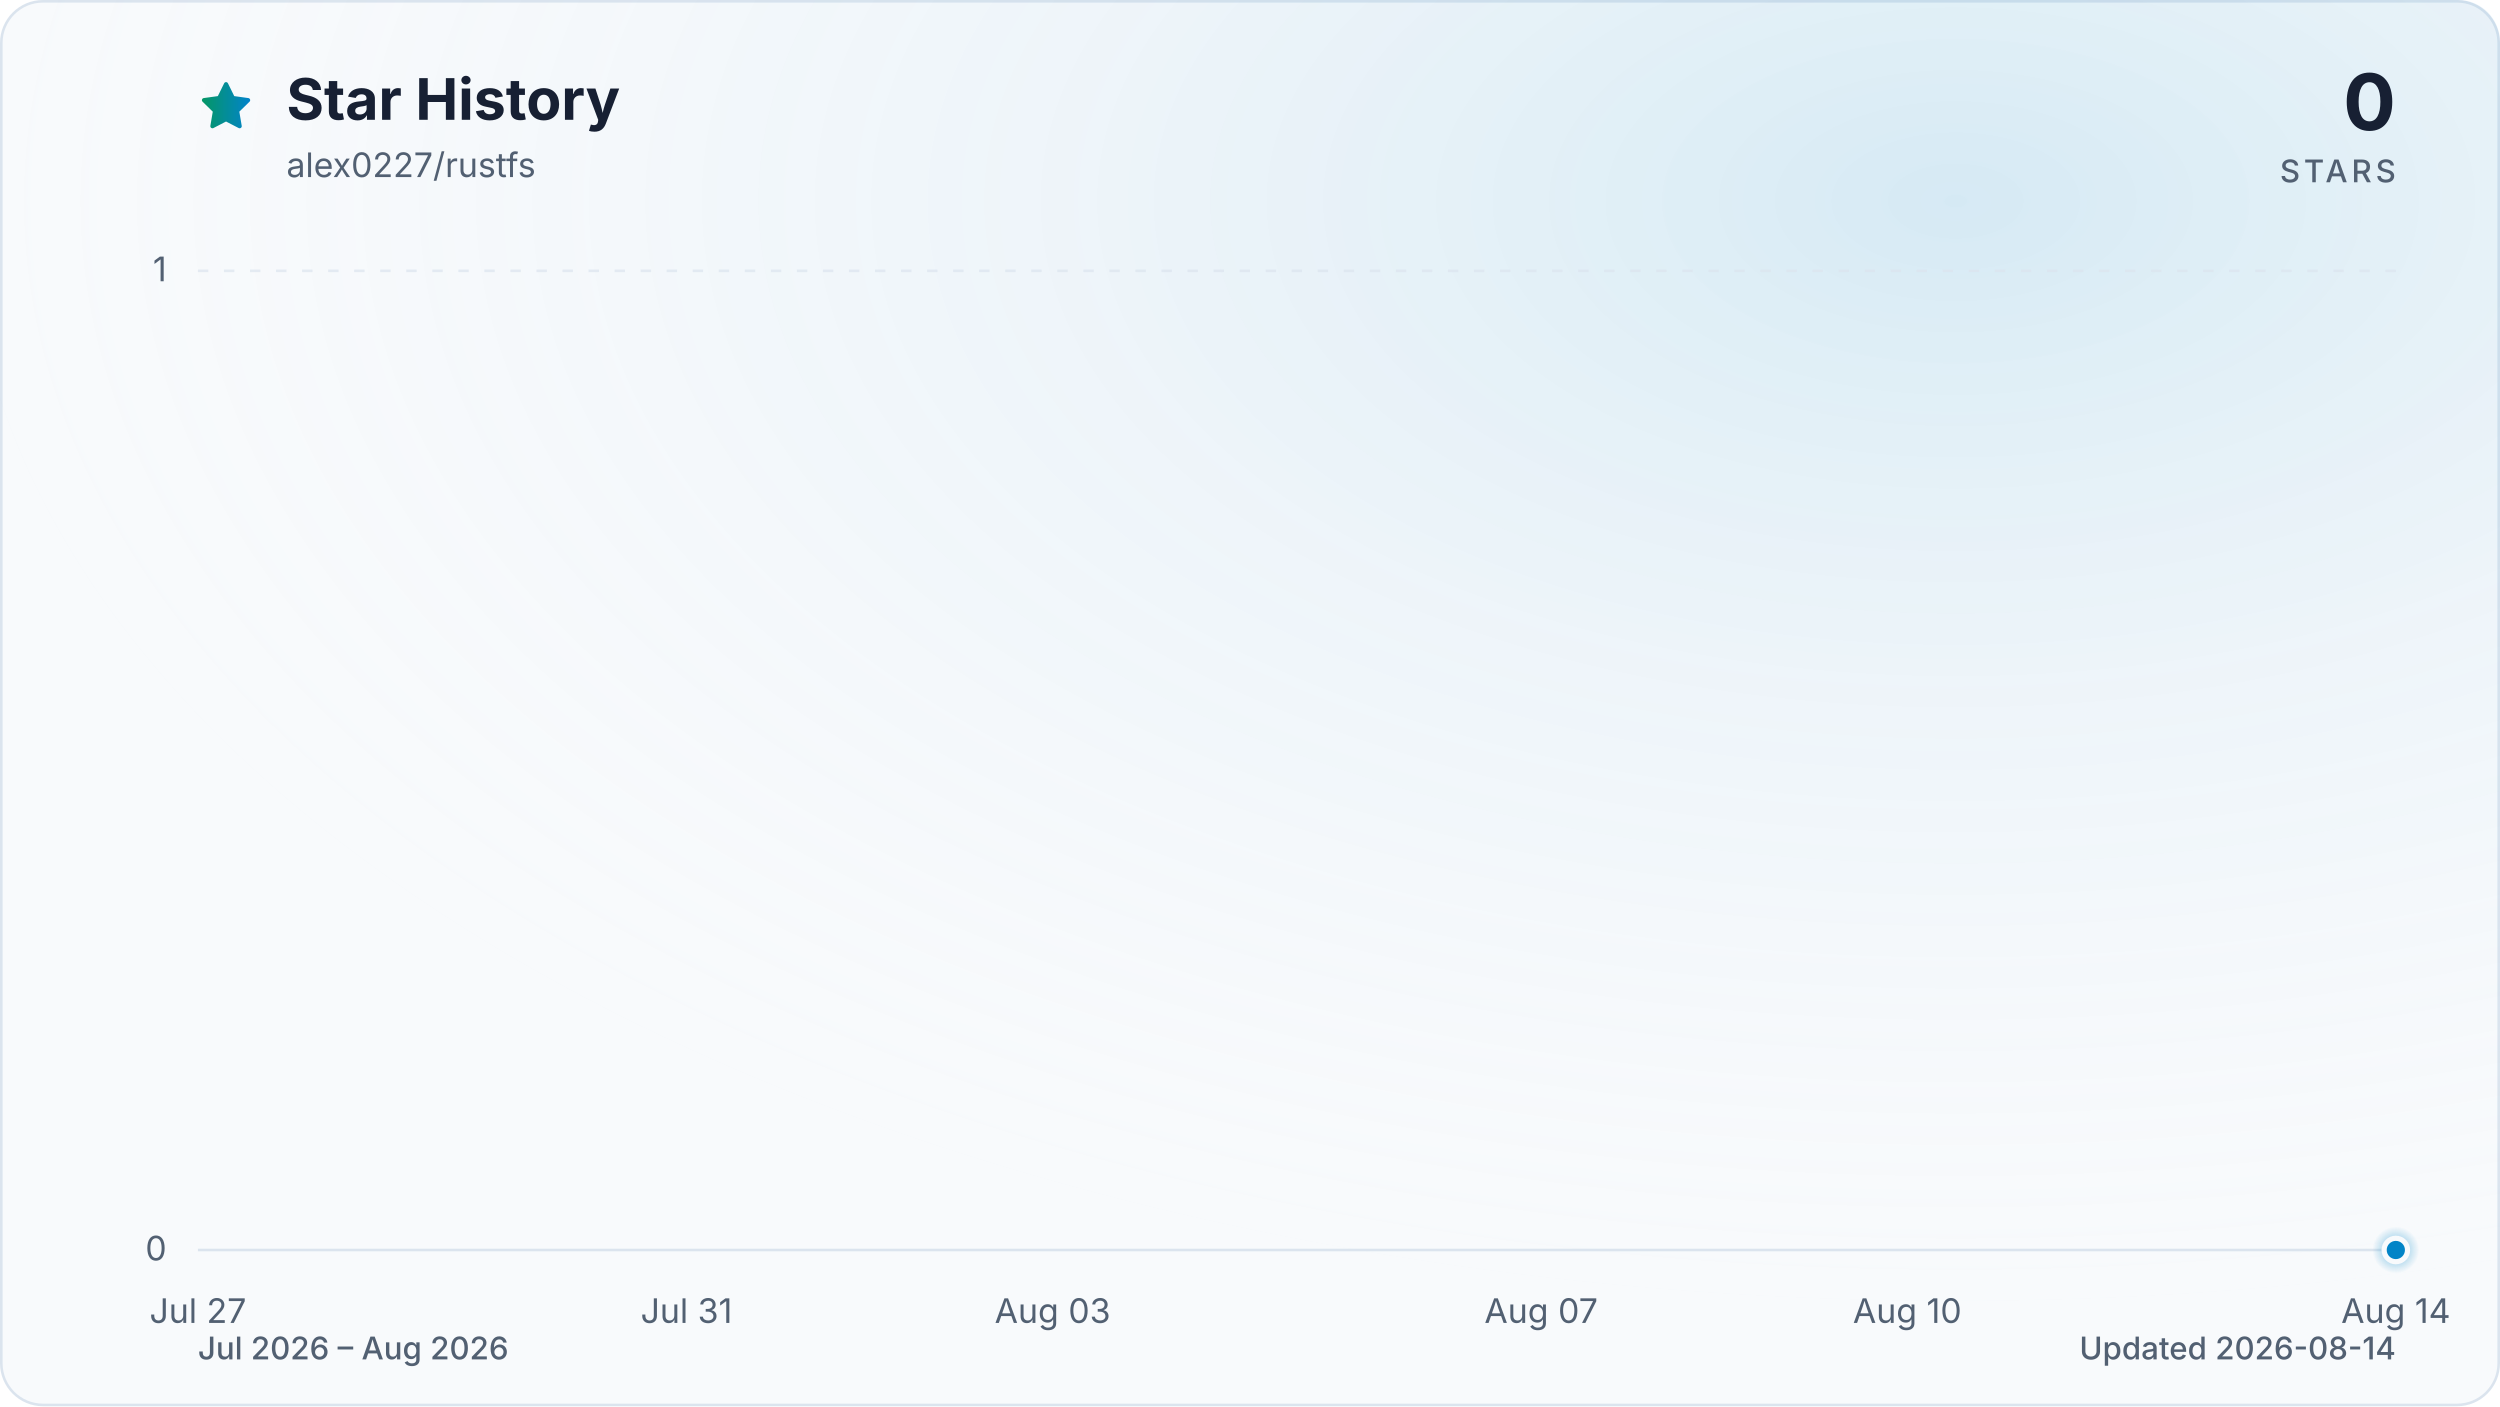
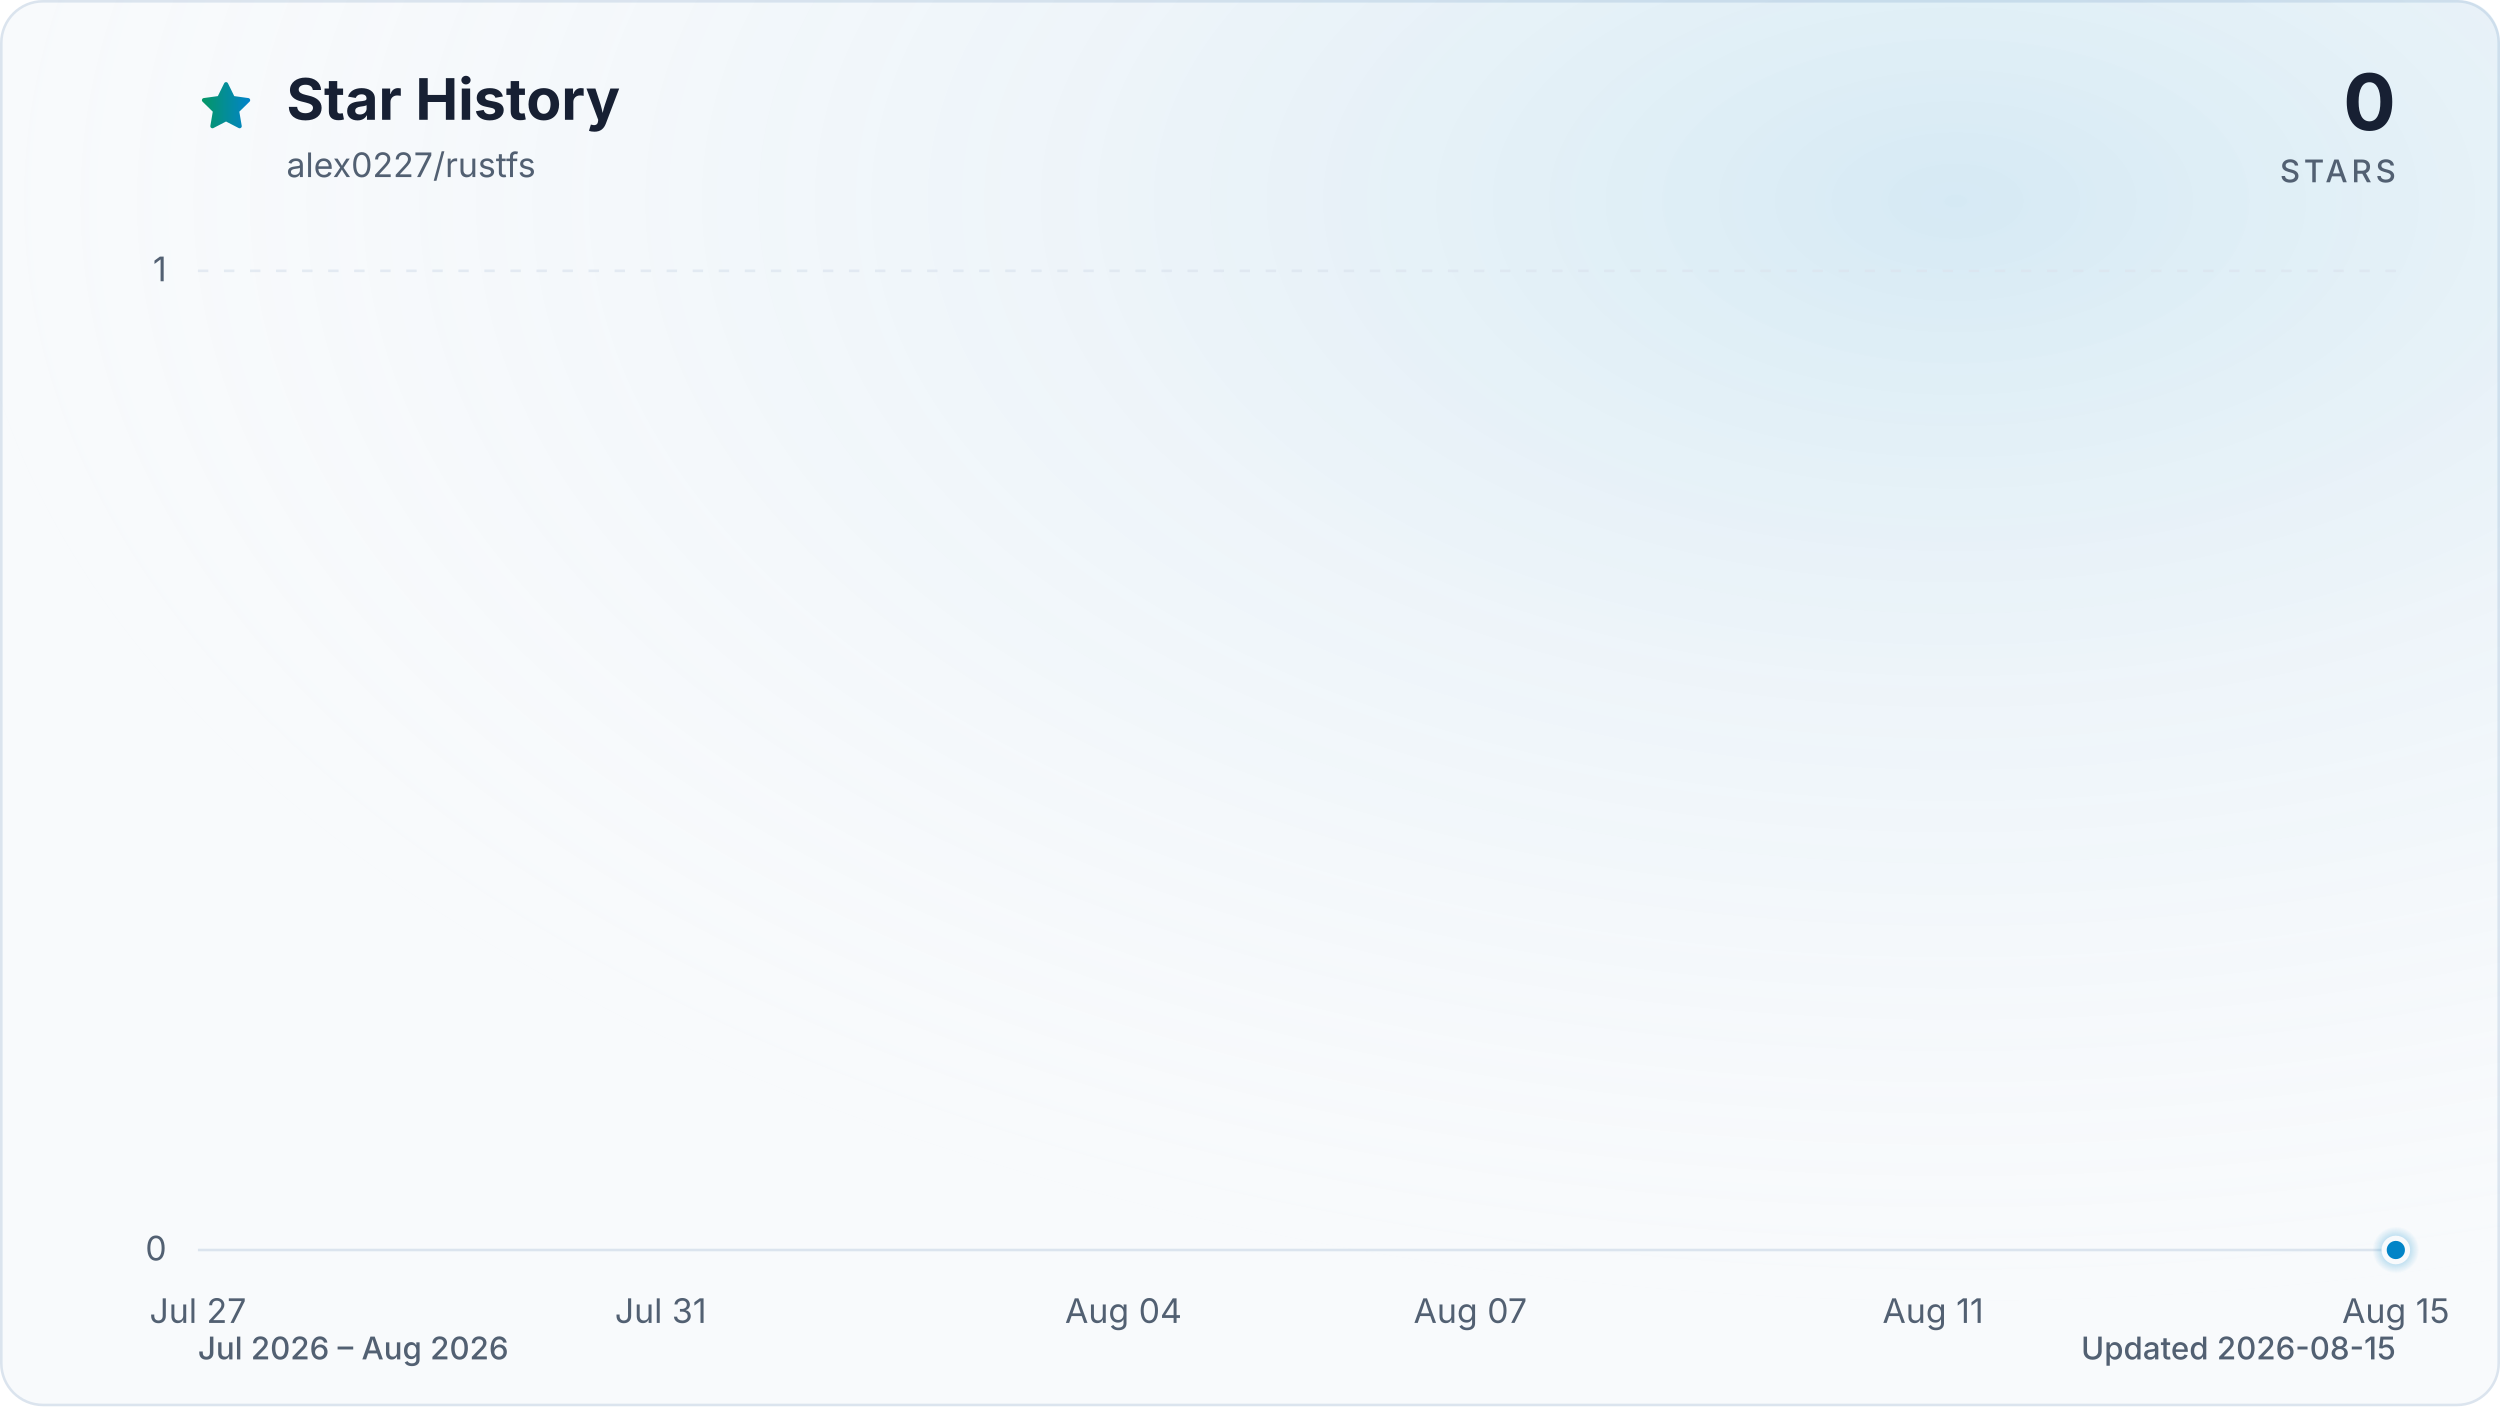
<svg xmlns="http://www.w3.org/2000/svg" viewBox="0 0 960 540" role="img" aria-labelledby="title description" data-style="gradient" data-variant="glow" data-animated="true">
  <defs>
    <linearGradient id="trend" x1="0" y1="0" x2="1" y2="0">
      <stop offset="0%" stop-color="#059669" />
      <stop offset="100%" stop-color="#0284c7" />
    </linearGradient>
    <linearGradient id="area" x1="0" y1="0" x2="0" y2="1">
      <stop offset="0%" stop-color="#059669" stop-opacity="0.30" />
      <stop offset="55%" stop-color="#0284c7" stop-opacity="0.10" />
      <stop offset="100%" stop-color="#0284c7" stop-opacity="0.01" />
    </linearGradient>
    <radialGradient id="marker-halo" cx="50%" cy="50%" r="50%">
      <stop offset="0%" stop-color="#0284c7" stop-opacity="0.55" />
      <stop offset="100%" stop-color="#0284c7" stop-opacity="0" />
    </radialGradient>
    <radialGradient id="surface-glow" cx="78%" cy="14%" r="80%">
      <stop offset="0%" stop-color="#0284c7" stop-opacity="0.14" />
      <stop offset="100%" stop-color="#f8fafc" stop-opacity="0" />
    </radialGradient>
    <filter id="trend-glow" x="-20%" y="-20%" width="140%" height="140%">
      <feGaussianBlur stdDeviation="7" />
    </filter>
  </defs>
  <style>
.trend-enter{transform-box:fill-box;transform-origin:center;animation:trend-enter 520ms cubic-bezier(0.16,1,0.3,1)}
.marker-enter{transform-box:fill-box;transform-origin:center;animation:marker-enter 320ms cubic-bezier(0.16,1,0.3,1) 200ms both}
.marker-pulse{transform-box:fill-box;transform-origin:center;animation:marker-pulse 2.6s ease-out infinite}
@keyframes trend-enter{from{opacity:.35;transform:translateY(10px)}to{opacity:1;transform:translateY(0)}}
@keyframes marker-enter{from{opacity:0;transform:scale(.4)}to{opacity:1;transform:scale(1)}}
@keyframes marker-pulse{0%{opacity:.5;transform:scale(.7)}70%,100%{opacity:0;transform:scale(2.1)}}
@media (prefers-reduced-motion:reduce){.trend-enter,.marker-enter,.marker-pulse{animation:none!important}}
@media (prefers-reduced-motion:reduce){.marker-pulse{opacity:0}}
</style>
  <rect x="0.5" y="0.5" width="959" height="539" fill="#f8fafc" stroke="#dbe4ee" stroke-width="1" rx="16" />
  <rect width="960" height="540" fill="url(#surface-glow)" rx="16" />
  <path d="M12 2.6l2.9 5.9 6.5.9-4.7 4.6 1.1 6.5-5.8-3-5.8 3 1.1-6.5-4.7-4.6 6.5-.9L12 2.6Z" transform="translate(76 30) scale(.9)" fill="url(#trend)" stroke="url(#trend)" stroke-width="1.8" stroke-linejoin="round" aria-hidden="true" />
  <text x="110" y="46" fill="#172033" font-family="ui-sans-serif, system-ui, -apple-system, BlinkMacSystemFont, 'Segoe UI', sans-serif" font-size="22" font-weight="700">Star History</text>
  <text x="110" y="68" fill="#526072" font-family="ui-sans-serif, system-ui, -apple-system, BlinkMacSystemFont, 'Segoe UI', sans-serif" font-size="13">alex0227/rustfs</text>
  <text x="920" y="50" fill="#172033" font-family="ui-sans-serif, system-ui, -apple-system, BlinkMacSystemFont, 'Segoe UI', sans-serif" font-size="30" font-weight="700" text-anchor="end">0</text>
  <text x="920" y="70" fill="#526072" font-family="ui-sans-serif, system-ui, -apple-system, BlinkMacSystemFont, 'Segoe UI', sans-serif" font-size="12" font-weight="500" letter-spacing="1.5" text-anchor="end">STARS</text>
  <line x1="76" y1="480.0" x2="920" y2="480.0" stroke="#dbe4ee" stroke-width="1" stroke-dasharray="0" opacity="1" />
  <text x="64" y="484.0" fill="#526072" font-family="ui-sans-serif, system-ui, -apple-system, BlinkMacSystemFont, 'Segoe UI', sans-serif" font-size="13" text-anchor="end">0</text>
  <line x1="76" y1="104.0" x2="920" y2="104.0" stroke="#dbe4ee" stroke-width="1" stroke-dasharray="4 6" opacity="0.7" />
  <text x="64" y="108.0" fill="#526072" font-family="ui-sans-serif, system-ui, -apple-system, BlinkMacSystemFont, 'Segoe UI', sans-serif" font-size="13" text-anchor="end">1</text>
  <text x="76.0" y="508" fill="#526072" font-family="ui-sans-serif, system-ui, -apple-system, BlinkMacSystemFont, 'Segoe UI', sans-serif" font-size="13" text-anchor="middle">Jul 27</text>
-   <text x="263.6" y="508" fill="#526072" font-family="ui-sans-serif, system-ui, -apple-system, BlinkMacSystemFont, 'Segoe UI', sans-serif" font-size="13" text-anchor="middle">Jul 31</text>
-   <text x="404.2" y="508" fill="#526072" font-family="ui-sans-serif, system-ui, -apple-system, BlinkMacSystemFont, 'Segoe UI', sans-serif" font-size="13" text-anchor="middle">Aug 03</text>
-   <text x="591.8" y="508" fill="#526072" font-family="ui-sans-serif, system-ui, -apple-system, BlinkMacSystemFont, 'Segoe UI', sans-serif" font-size="13" text-anchor="middle">Aug 07</text>
-   <text x="732.4" y="508" fill="#526072" font-family="ui-sans-serif, system-ui, -apple-system, BlinkMacSystemFont, 'Segoe UI', sans-serif" font-size="13" text-anchor="middle">Aug 10</text>
-   <text x="920.0" y="508" fill="#526072" font-family="ui-sans-serif, system-ui, -apple-system, BlinkMacSystemFont, 'Segoe UI', sans-serif" font-size="13" text-anchor="middle">Aug 14</text>
+   <text x="253.7" y="508" fill="#526072" font-family="ui-sans-serif, system-ui, -apple-system, BlinkMacSystemFont, 'Segoe UI', sans-serif" font-size="13" text-anchor="middle">Jul 31</text>
+   <text x="431.4" y="508" fill="#526072" font-family="ui-sans-serif, system-ui, -apple-system, BlinkMacSystemFont, 'Segoe UI', sans-serif" font-size="13" text-anchor="middle">Aug 04</text>
+   <text x="564.6" y="508" fill="#526072" font-family="ui-sans-serif, system-ui, -apple-system, BlinkMacSystemFont, 'Segoe UI', sans-serif" font-size="13" text-anchor="middle">Aug 07</text>
+   <text x="742.3" y="508" fill="#526072" font-family="ui-sans-serif, system-ui, -apple-system, BlinkMacSystemFont, 'Segoe UI', sans-serif" font-size="13" text-anchor="middle">Aug 11</text>
+   <text x="920.0" y="508" fill="#526072" font-family="ui-sans-serif, system-ui, -apple-system, BlinkMacSystemFont, 'Segoe UI', sans-serif" font-size="13" text-anchor="middle">Aug 15</text>
  <g class="trend-enter">
-     <path d="M 76.0 480.0 C 91.6 480.0, 107.3 480.0, 122.9 480.0 C 138.5 480.0, 154.1 480.0, 169.8 480.0 C 185.4 480.0, 201.0 480.0, 216.7 480.0 C 232.3 480.0, 247.9 480.0, 263.6 480.0 C 279.2 480.0, 294.8 480.0, 310.4 480.0 C 326.1 480.0, 341.7 480.0, 357.3 480.0 C 373.0 480.0, 388.6 480.0, 404.2 480.0 C 419.9 480.0, 435.5 480.0, 451.1 480.0 C 466.7 480.0, 482.4 480.0, 498.0 480.0 C 513.6 480.0, 529.3 480.0, 544.9 480.0 C 560.5 480.0, 576.1 480.0, 591.8 480.0 C 607.4 480.0, 623.0 480.0, 638.7 480.0 C 654.3 480.0, 669.9 480.0, 685.6 480.0 C 701.2 480.0, 716.8 480.0, 732.4 480.0 C 748.1 480.0, 763.7 480.0, 779.3 480.0 C 795.0 480.0, 810.6 480.0, 826.2 480.0 C 841.9 480.0, 857.5 480.0, 873.1 480.0 C 888.7 480.0, 904.4 480.0, 920.0 480.0 L 920.0 480.0 L 76.0 480.0 Z" fill="url(#area)" />
-     <path d="M 76.0 480.0 C 91.6 480.0, 107.3 480.0, 122.9 480.0 C 138.5 480.0, 154.1 480.0, 169.8 480.0 C 185.4 480.0, 201.0 480.0, 216.7 480.0 C 232.3 480.0, 247.9 480.0, 263.6 480.0 C 279.2 480.0, 294.8 480.0, 310.4 480.0 C 326.1 480.0, 341.7 480.0, 357.3 480.0 C 373.0 480.0, 388.6 480.0, 404.2 480.0 C 419.9 480.0, 435.5 480.0, 451.1 480.0 C 466.7 480.0, 482.4 480.0, 498.0 480.0 C 513.6 480.0, 529.3 480.0, 544.9 480.0 C 560.5 480.0, 576.1 480.0, 591.8 480.0 C 607.4 480.0, 623.0 480.0, 638.7 480.0 C 654.3 480.0, 669.9 480.0, 685.6 480.0 C 701.2 480.0, 716.8 480.0, 732.4 480.0 C 748.1 480.0, 763.7 480.0, 779.3 480.0 C 795.0 480.0, 810.6 480.0, 826.2 480.0 C 841.9 480.0, 857.5 480.0, 873.1 480.0 C 888.7 480.0, 904.4 480.0, 920.0 480.0" fill="none" stroke="url(#trend)" stroke-width="12" stroke-linecap="round" stroke-linejoin="round" opacity="0.16" filter="url(#trend-glow)" />
-     <path d="M 76.0 480.0 C 91.6 480.0, 107.3 480.0, 122.9 480.0 C 138.5 480.0, 154.1 480.0, 169.8 480.0 C 185.4 480.0, 201.0 480.0, 216.7 480.0 C 232.3 480.0, 247.9 480.0, 263.6 480.0 C 279.2 480.0, 294.8 480.0, 310.4 480.0 C 326.1 480.0, 341.7 480.0, 357.3 480.0 C 373.0 480.0, 388.6 480.0, 404.2 480.0 C 419.9 480.0, 435.5 480.0, 451.1 480.0 C 466.7 480.0, 482.4 480.0, 498.0 480.0 C 513.6 480.0, 529.3 480.0, 544.9 480.0 C 560.5 480.0, 576.1 480.0, 591.8 480.0 C 607.4 480.0, 623.0 480.0, 638.7 480.0 C 654.3 480.0, 669.9 480.0, 685.6 480.0 C 701.2 480.0, 716.8 480.0, 732.4 480.0 C 748.1 480.0, 763.7 480.0, 779.3 480.0 C 795.0 480.0, 810.6 480.0, 826.2 480.0 C 841.9 480.0, 857.5 480.0, 873.1 480.0 C 888.7 480.0, 904.4 480.0, 920.0 480.0" fill="none" stroke="url(#trend)" stroke-width="3" stroke-linecap="round" stroke-linejoin="round" />
+     <path d="M 76.0 480.0 C 90.8 480.0, 105.6 480.0, 120.4 480.0 C 135.2 480.0, 150.0 480.0, 164.8 480.0 C 179.6 480.0, 194.5 480.0, 209.3 480.0 C 224.1 480.0, 238.9 480.0, 253.7 480.0 C 268.5 480.0, 283.3 480.0, 298.1 480.0 C 312.9 480.0, 327.7 480.0, 342.5 480.0 C 357.3 480.0, 372.1 480.0, 386.9 480.0 C 401.8 480.0, 416.6 480.0, 431.4 480.0 C 446.2 480.0, 461.0 480.0, 475.8 480.0 C 490.6 480.0, 505.4 480.0, 520.2 480.0 C 535.0 480.0, 549.8 480.0, 564.6 480.0 C 579.4 480.0, 594.2 480.0, 609.1 480.0 C 623.9 480.0, 638.7 480.0, 653.5 480.0 C 668.3 480.0, 683.1 480.0, 697.9 480.0 C 712.7 480.0, 727.5 480.0, 742.3 480.0 C 757.1 480.0, 771.9 480.0, 786.7 480.0 C 801.5 480.0, 816.4 480.0, 831.2 480.0 C 846.0 480.0, 860.8 480.0, 875.6 480.0 C 890.4 480.0, 905.2 480.0, 920.0 480.0 L 920.0 480.0 L 76.0 480.0 Z" fill="url(#area)" />
+     <path d="M 76.0 480.0 C 90.8 480.0, 105.6 480.0, 120.4 480.0 C 135.2 480.0, 150.0 480.0, 164.8 480.0 C 179.6 480.0, 194.5 480.0, 209.3 480.0 C 224.1 480.0, 238.9 480.0, 253.7 480.0 C 268.5 480.0, 283.3 480.0, 298.1 480.0 C 312.9 480.0, 327.7 480.0, 342.5 480.0 C 357.3 480.0, 372.1 480.0, 386.9 480.0 C 401.8 480.0, 416.6 480.0, 431.4 480.0 C 446.2 480.0, 461.0 480.0, 475.8 480.0 C 490.6 480.0, 505.4 480.0, 520.2 480.0 C 535.0 480.0, 549.8 480.0, 564.6 480.0 C 579.4 480.0, 594.2 480.0, 609.1 480.0 C 623.9 480.0, 638.7 480.0, 653.5 480.0 C 668.3 480.0, 683.1 480.0, 697.9 480.0 C 712.7 480.0, 727.5 480.0, 742.3 480.0 C 757.1 480.0, 771.9 480.0, 786.7 480.0 C 801.5 480.0, 816.4 480.0, 831.2 480.0 C 846.0 480.0, 860.8 480.0, 875.6 480.0 C 890.4 480.0, 905.2 480.0, 920.0 480.0" fill="none" stroke="url(#trend)" stroke-width="12" stroke-linecap="round" stroke-linejoin="round" opacity="0.16" filter="url(#trend-glow)" />
+     <path d="M 76.0 480.0 C 90.8 480.0, 105.6 480.0, 120.4 480.0 C 135.2 480.0, 150.0 480.0, 164.8 480.0 C 179.6 480.0, 194.5 480.0, 209.3 480.0 C 224.1 480.0, 238.9 480.0, 253.7 480.0 C 268.5 480.0, 283.3 480.0, 298.1 480.0 C 312.9 480.0, 327.7 480.0, 342.5 480.0 C 357.3 480.0, 372.1 480.0, 386.9 480.0 C 401.8 480.0, 416.6 480.0, 431.4 480.0 C 446.2 480.0, 461.0 480.0, 475.8 480.0 C 490.6 480.0, 505.4 480.0, 520.2 480.0 C 535.0 480.0, 549.8 480.0, 564.6 480.0 C 579.4 480.0, 594.2 480.0, 609.1 480.0 C 623.9 480.0, 638.7 480.0, 653.5 480.0 C 668.3 480.0, 683.1 480.0, 697.9 480.0 C 712.7 480.0, 727.5 480.0, 742.3 480.0 C 757.1 480.0, 771.9 480.0, 786.7 480.0 C 801.5 480.0, 816.4 480.0, 831.2 480.0 C 846.0 480.0, 860.8 480.0, 875.6 480.0 C 890.4 480.0, 905.2 480.0, 920.0 480.0" fill="none" stroke="url(#trend)" stroke-width="3" stroke-linecap="round" stroke-linejoin="round" />
  </g>
  <g class="marker-enter">
    <circle class="marker-pulse" cx="920.0" cy="480.0" r="9" fill="url(#marker-halo)" />
    <circle cx="920.0" cy="480.0" r="4.5" fill="#0284c7" stroke="#f8fafc" stroke-width="2" />
  </g>
  <text x="76" y="522" fill="#526072" font-family="ui-sans-serif, system-ui, -apple-system, BlinkMacSystemFont, 'Segoe UI', sans-serif" font-size="12" font-weight="500">Jul 2026 – Aug 2026</text>
-   <text x="920" y="522" fill="#526072" font-family="ui-sans-serif, system-ui, -apple-system, BlinkMacSystemFont, 'Segoe UI', sans-serif" font-size="12" font-weight="500" text-anchor="end">Updated 2026-08-14</text>
+   <text x="920" y="522" fill="#526072" font-family="ui-sans-serif, system-ui, -apple-system, BlinkMacSystemFont, 'Segoe UI', sans-serif" font-size="12" font-weight="500" text-anchor="end">Updated 2026-08-15</text>
</svg>
